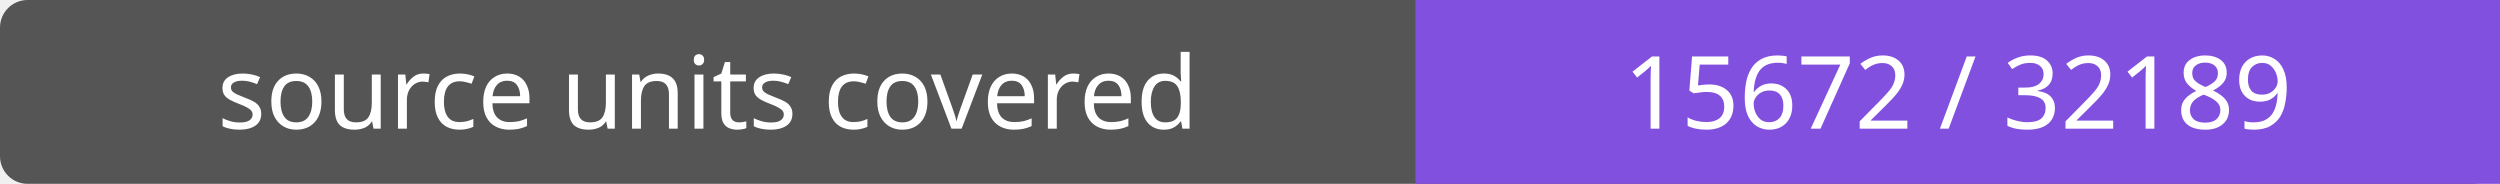
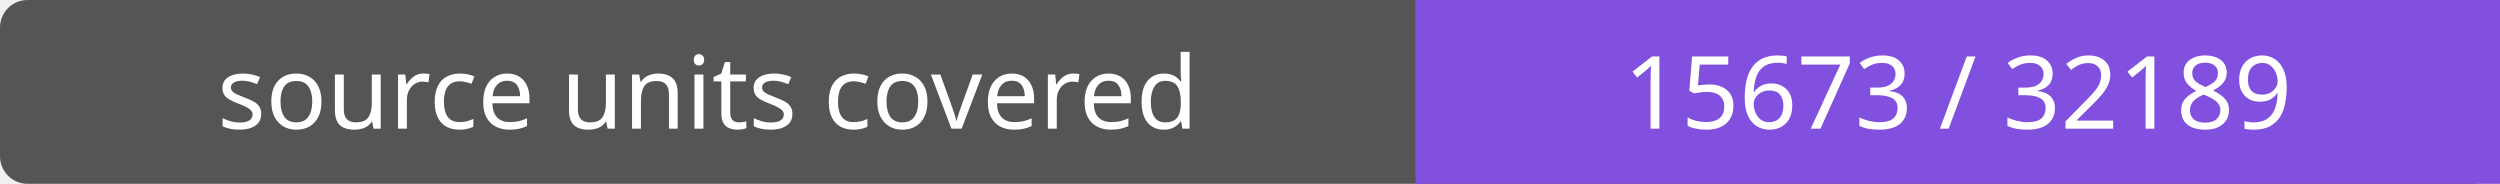
- <svg xmlns="http://www.w3.org/2000/svg" width="272" height="20" role="img" aria-label="source units covered: 15672 / 32189">
+ <svg xmlns="http://www.w3.org/2000/svg" width="272" height="20" role="img" aria-label="source units covered: 15673 / 32189">
  <rect width="272" height="20" rx="3" fill="#555" />
  <path fill="#8250df" d="M154 0h118v20H154z" />
  <g fill="#fff" text-anchor="middle" font-family="Verdana,sans-serif" font-size="11">
    <text x="77.0" y="14">source units covered</text>
-     <text x="213.0" y="14">15672 / 32189</text>
+     <text x="213.0" y="14">15673 / 32189</text>
  </g>
</svg>
